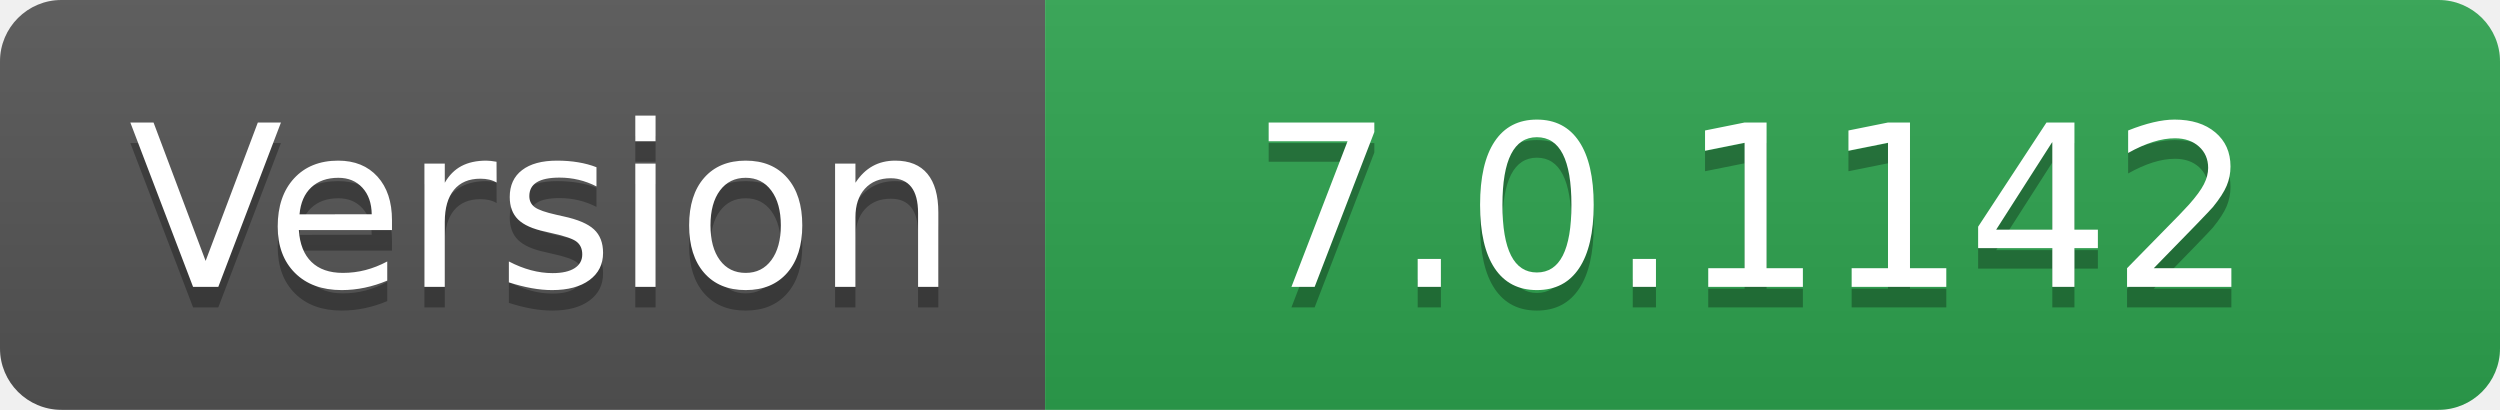
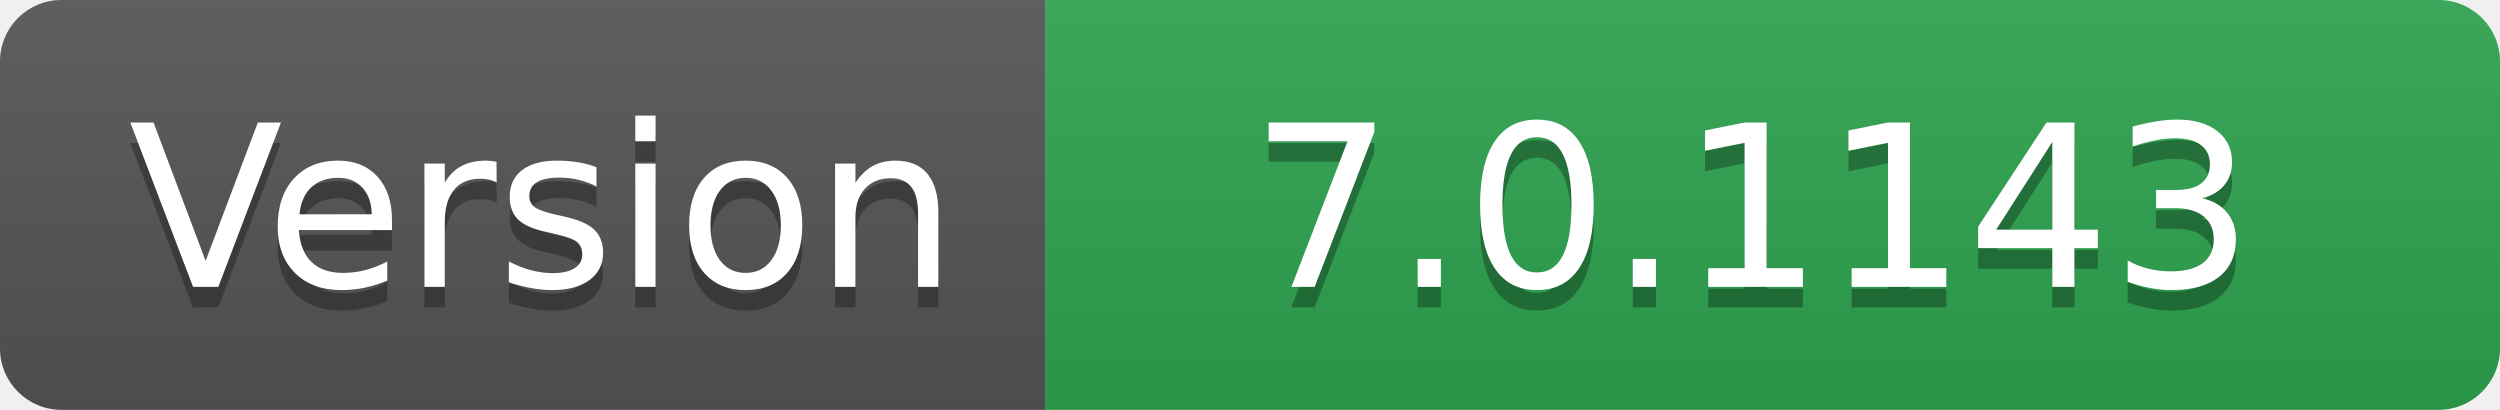
- <svg xmlns="http://www.w3.org/2000/svg" width="122" height="20" role="img" aria-label="Version: 7.0.1142">
+ <svg xmlns="http://www.w3.org/2000/svg" width="122" height="20" role="img" aria-label="Version: 7.0.1143">
  <linearGradient id="s" x2="0" y2="100%">
    <stop offset="0" stop-color="#bbb" stop-opacity=".1" />
    <stop offset="1" stop-opacity=".1" />
  </linearGradient>
  <clipPath id="r">
    <rect width="122" height="20" rx="3" fill="#fff" />
  </clipPath>
  <g clip-path="url(#r)">
    <rect width="51" height="20" fill="#555" />
    <rect x="51" width="71" height="20" fill="#2ea44f" />
    <rect width="122" height="20" fill="url(#s)" />
  </g>
  <g fill="#fff" text-anchor="middle" font-family="Verdana,Geneva,DejaVu Sans,sans-serif" text-rendering="geometricPrecision" font-size="110">
    <text aria-hidden="true" x="265" y="150" fill="#010101" fill-opacity=".3" transform="scale(.1)" textLength="410">Version</text>
    <text x="265" y="140" transform="scale(.1)" fill="#fff" textLength="410">Version</text>
-     <text aria-hidden="true" x="855" y="150" fill="#010101" fill-opacity=".3" transform="scale(.1)" textLength="610">7.0.1142</text>
-     <text x="855" y="140" transform="scale(.1)" fill="#fff" textLength="610">7.0.1142</text>
+     <text aria-hidden="true" x="855" y="150" fill="#010101" fill-opacity=".3" transform="scale(.1)" textLength="610">7.0.1143</text>
+     <text x="855" y="140" transform="scale(.1)" fill="#fff" textLength="610">7.0.1143</text>
  </g>
</svg>
